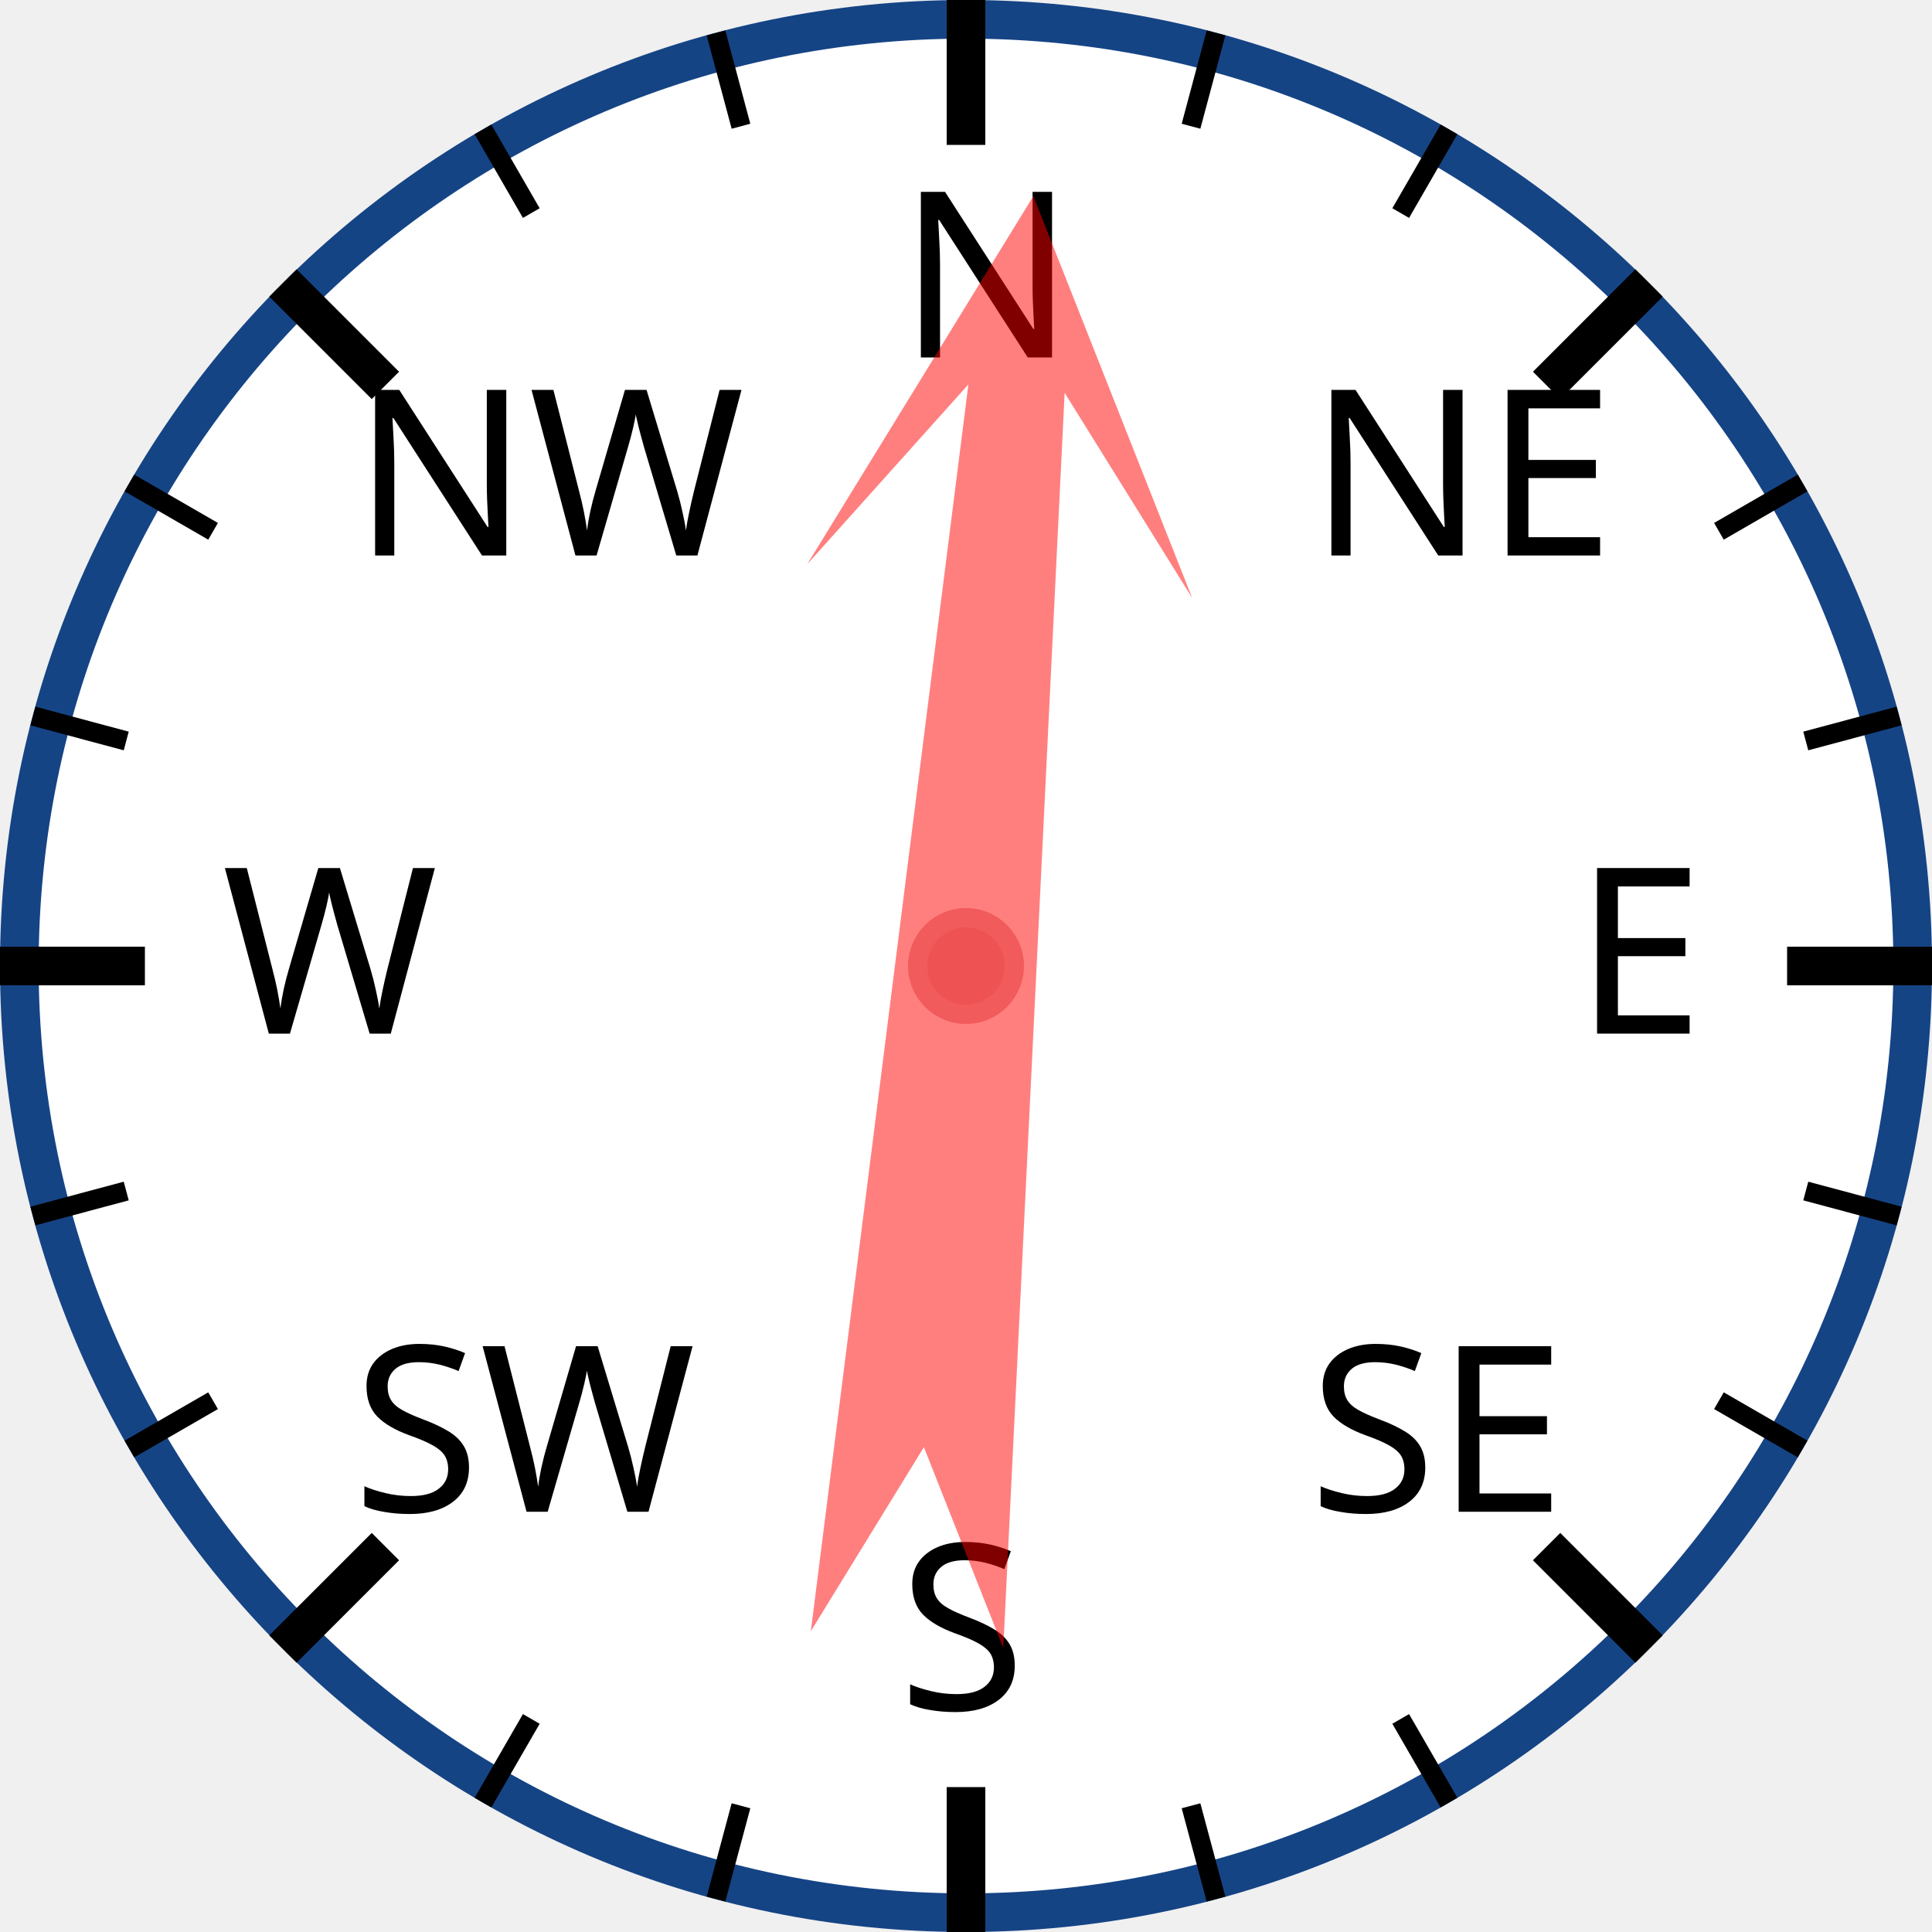
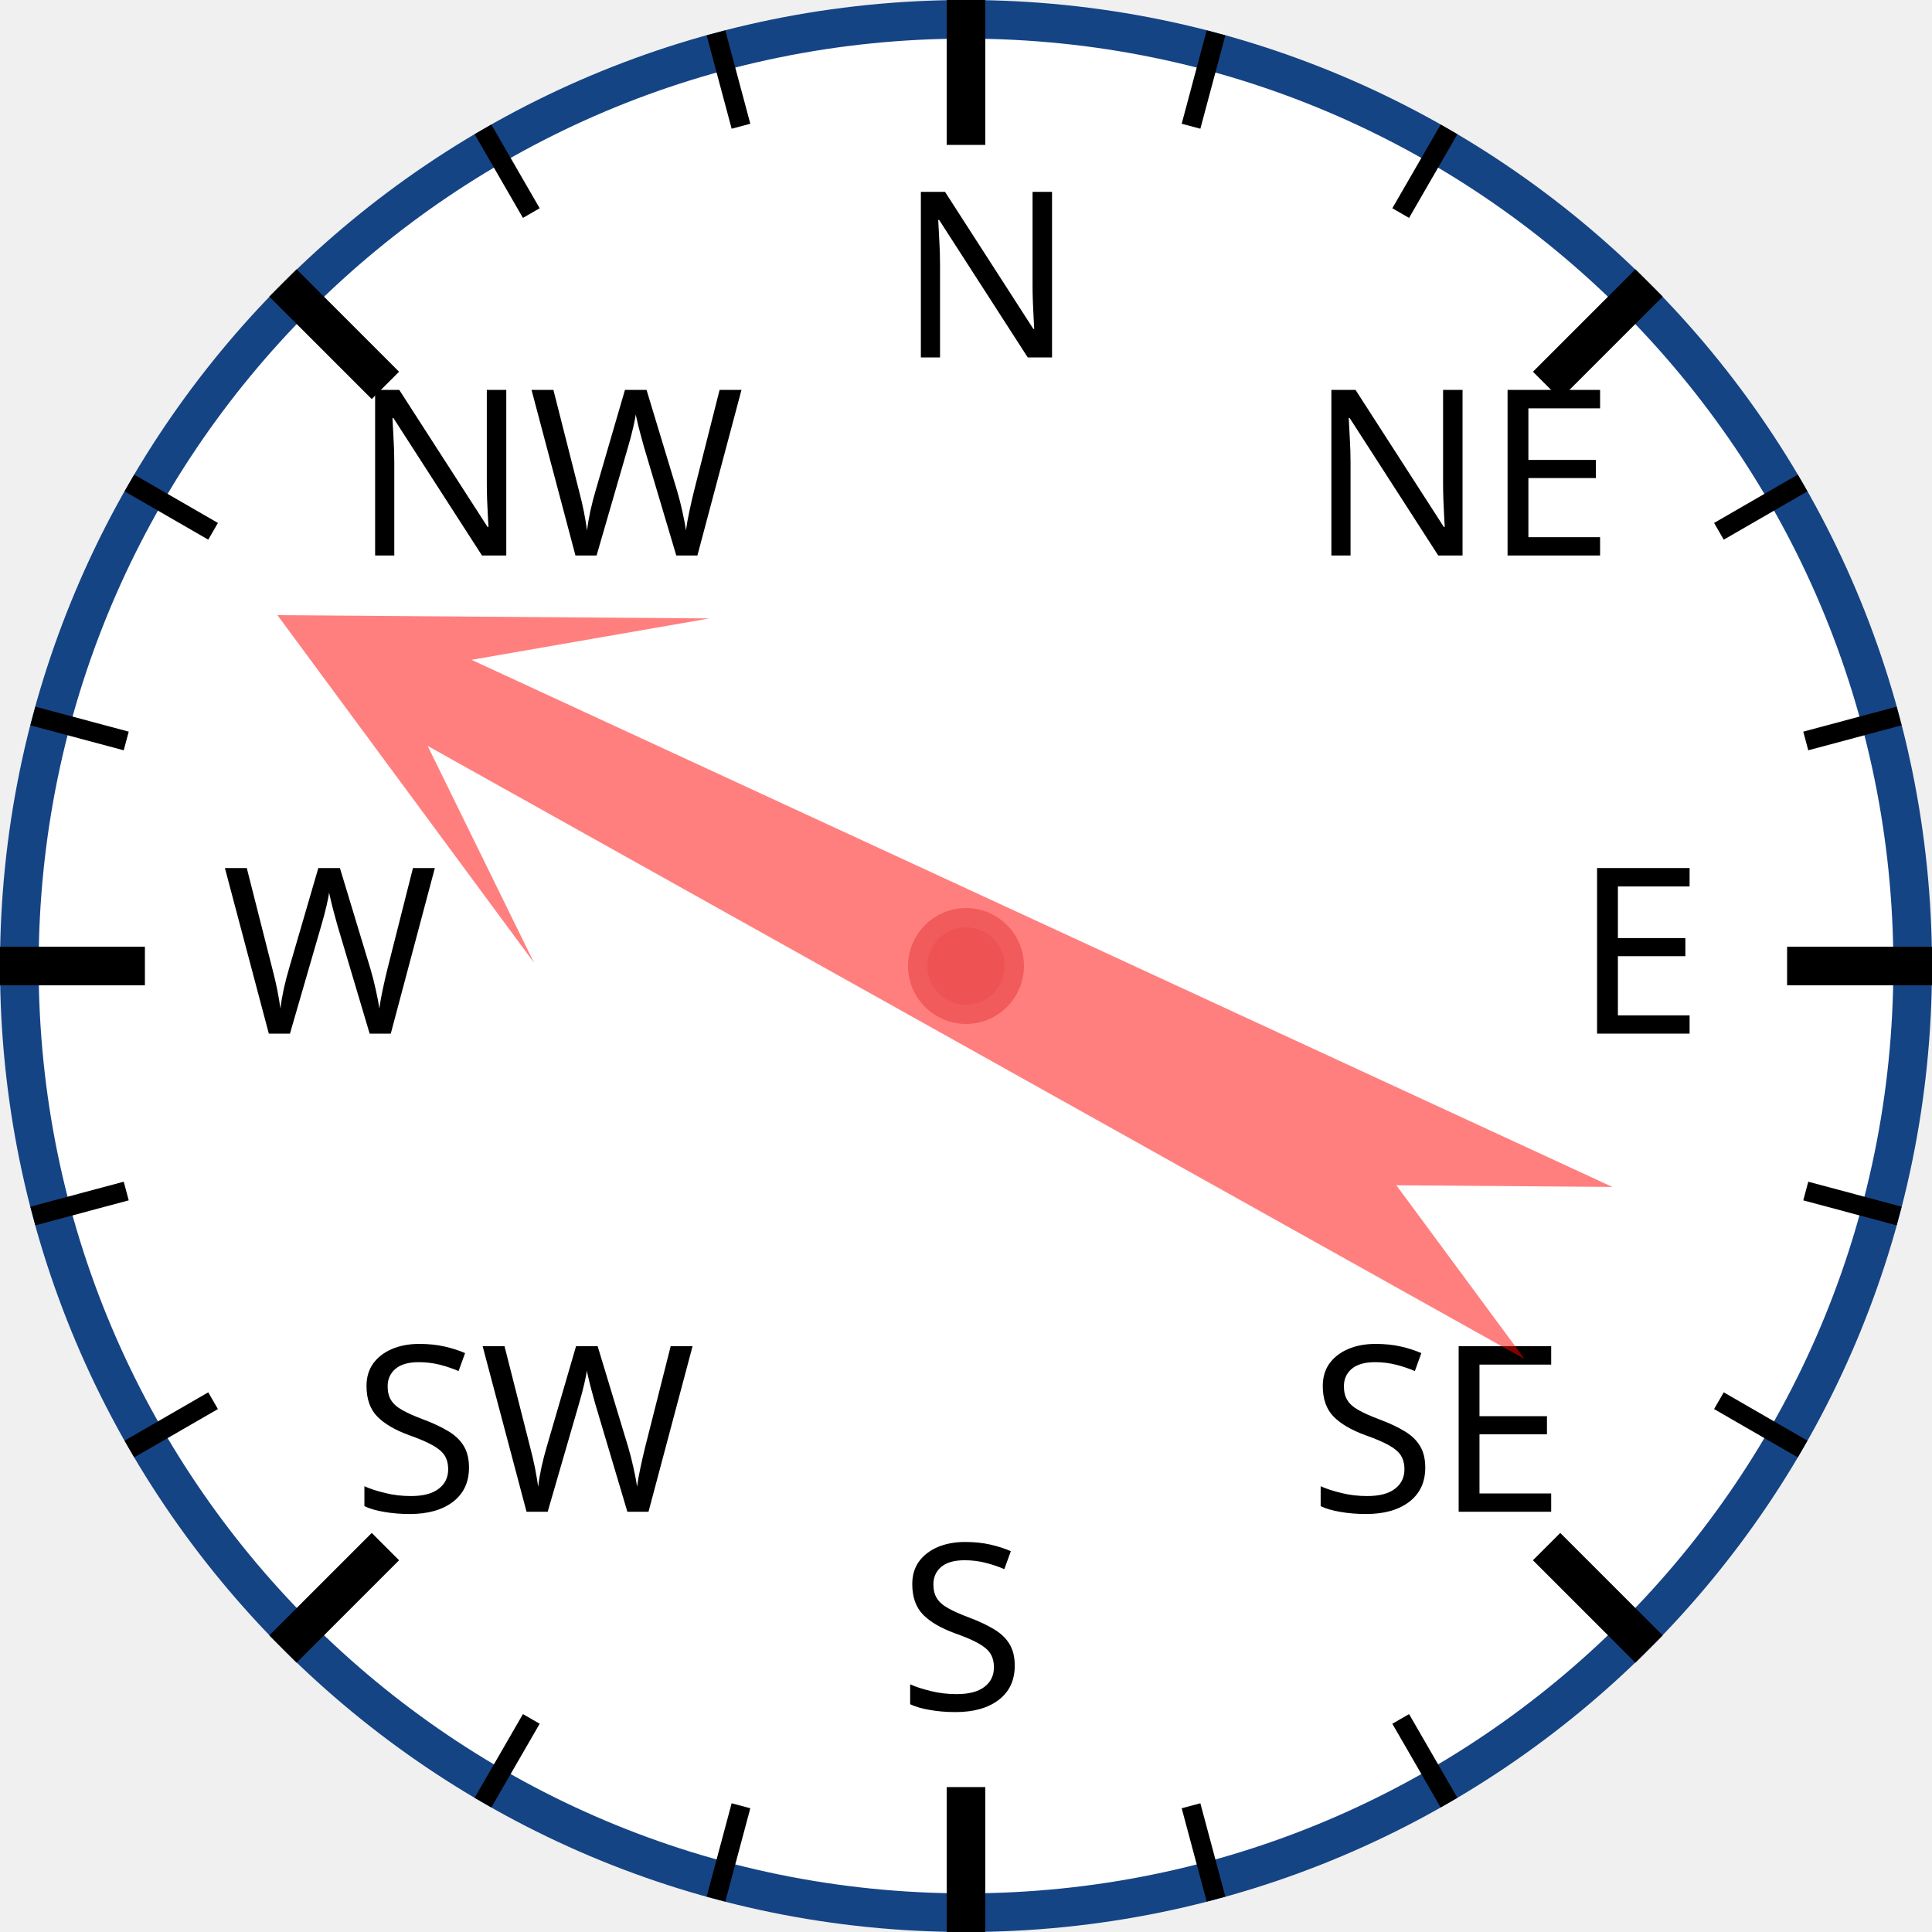
<svg xmlns="http://www.w3.org/2000/svg" width="120px" height="120px" viewBox="0 0 200 200">
  <circle cx="100" cy="100" r="98" style="fill: white; stroke: #154485; stroke-width: 4;" />
  <text x="93.0" y="37.0" style="font-family: sans-serif; font-size: 18pt;">N</text>
  <line x1="100.0" y1="0.0" x2="100.0" y2="15.0" style="stroke: black; stroke-width: 4;" />
  <line x1="74.118" y1="3.407" x2="76.706" y2="13.067" style="stroke: black; stroke-width: 2;" />
  <line x1="50" y1="13.397" x2="55" y2="22.058" style="stroke: black; stroke-width: 2;" />
  <text x="36.503" y="57.503" style="font-family: sans-serif; font-size: 18pt;">NW</text>
  <line x1="29.289" y1="29.289" x2="39.896" y2="39.896" style="stroke: black; stroke-width: 4;" />
  <line x1="13.397" y1="50" x2="22.058" y2="55" style="stroke: black; stroke-width: 2;" />
  <line x1="3.407" y1="74.118" x2="13.067" y2="76.706" style="stroke: black; stroke-width: 2;" />
  <text x="23.0" y="107.0" style="font-family: sans-serif; font-size: 18pt;">W</text>
  <line x1="0.0" y1="100.0" x2="15.0" y2="100.0" style="stroke: black; stroke-width: 4;" />
  <line x1="3.407" y1="125.882" x2="13.067" y2="123.294" style="stroke: black; stroke-width: 2;" />
  <line x1="13.397" y1="150" x2="22.058" y2="145" style="stroke: black; stroke-width: 2;" />
  <text x="36.503" y="156.497" style="font-family: sans-serif; font-size: 18pt;">SW</text>
  <line x1="29.289" y1="170.711" x2="39.896" y2="160.104" style="stroke: black; stroke-width: 4;" />
  <line x1="50" y1="186.603" x2="55" y2="177.942" style="stroke: black; stroke-width: 2;" />
  <line x1="74.118" y1="196.593" x2="76.706" y2="186.933" style="stroke: black; stroke-width: 2;" />
  <text x="93" y="177.0" style="font-family: sans-serif; font-size: 18pt;">S</text>
  <line x1="100" y1="200.0" x2="100" y2="185.0" style="stroke: black; stroke-width: 4;" />
  <line x1="125.882" y1="196.593" x2="123.294" y2="186.933" style="stroke: black; stroke-width: 2;" />
  <line x1="150.0" y1="186.603" x2="145.0" y2="177.942" style="stroke: black; stroke-width: 2;" />
  <text x="135.497" y="156.497" style="font-family: sans-serif; font-size: 18pt;">SE</text>
  <line x1="170.711" y1="170.711" x2="160.104" y2="160.104" style="stroke: black; stroke-width: 4;" />
  <line x1="186.603" y1="150" x2="177.942" y2="145" style="stroke: black; stroke-width: 2;" />
  <line x1="196.593" y1="125.882" x2="186.933" y2="123.294" style="stroke: black; stroke-width: 2;" />
  <text x="163.0" y="107" style="font-family: sans-serif; font-size: 18pt;">E</text>
  <line x1="200.0" y1="100" x2="185.0" y2="100" style="stroke: black; stroke-width: 4;" />
  <line x1="196.593" y1="74.118" x2="186.933" y2="76.706" style="stroke: black; stroke-width: 2;" />
  <line x1="186.603" y1="50" x2="177.942" y2="55" style="stroke: black; stroke-width: 2;" />
  <text x="135.497" y="57.503" style="font-family: sans-serif; font-size: 18pt;">NE</text>
  <line x1="170.711" y1="29.289" x2="160.104" y2="39.896" style="stroke: black; stroke-width: 4;" />
  <line x1="150" y1="13.397" x2="145" y2="22.058" style="stroke: black; stroke-width: 2;" />
  <line x1="125.882" y1="3.407" x2="123.294" y2="13.067" style="stroke: black; stroke-width: 2;" />
-   <polygon points="100 20 120 60 105 40 110 170 100 150 90 170 95 40 80 60" style="fill: red; fill-opacity: 0.5;" transform="rotate(5,100,100)" />
+   <polygon points="100 20 120 60 105 40 110 170 100 150 90 170 95 40 80 60" style="fill: red; fill-opacity: 0.5;" transform="rotate(297,100,100)" />
  <circle cx="100" cy="100" r="5" style="fill: #EE5252; stroke: #F25B5B; stroke-width: 2;" />
</svg>
